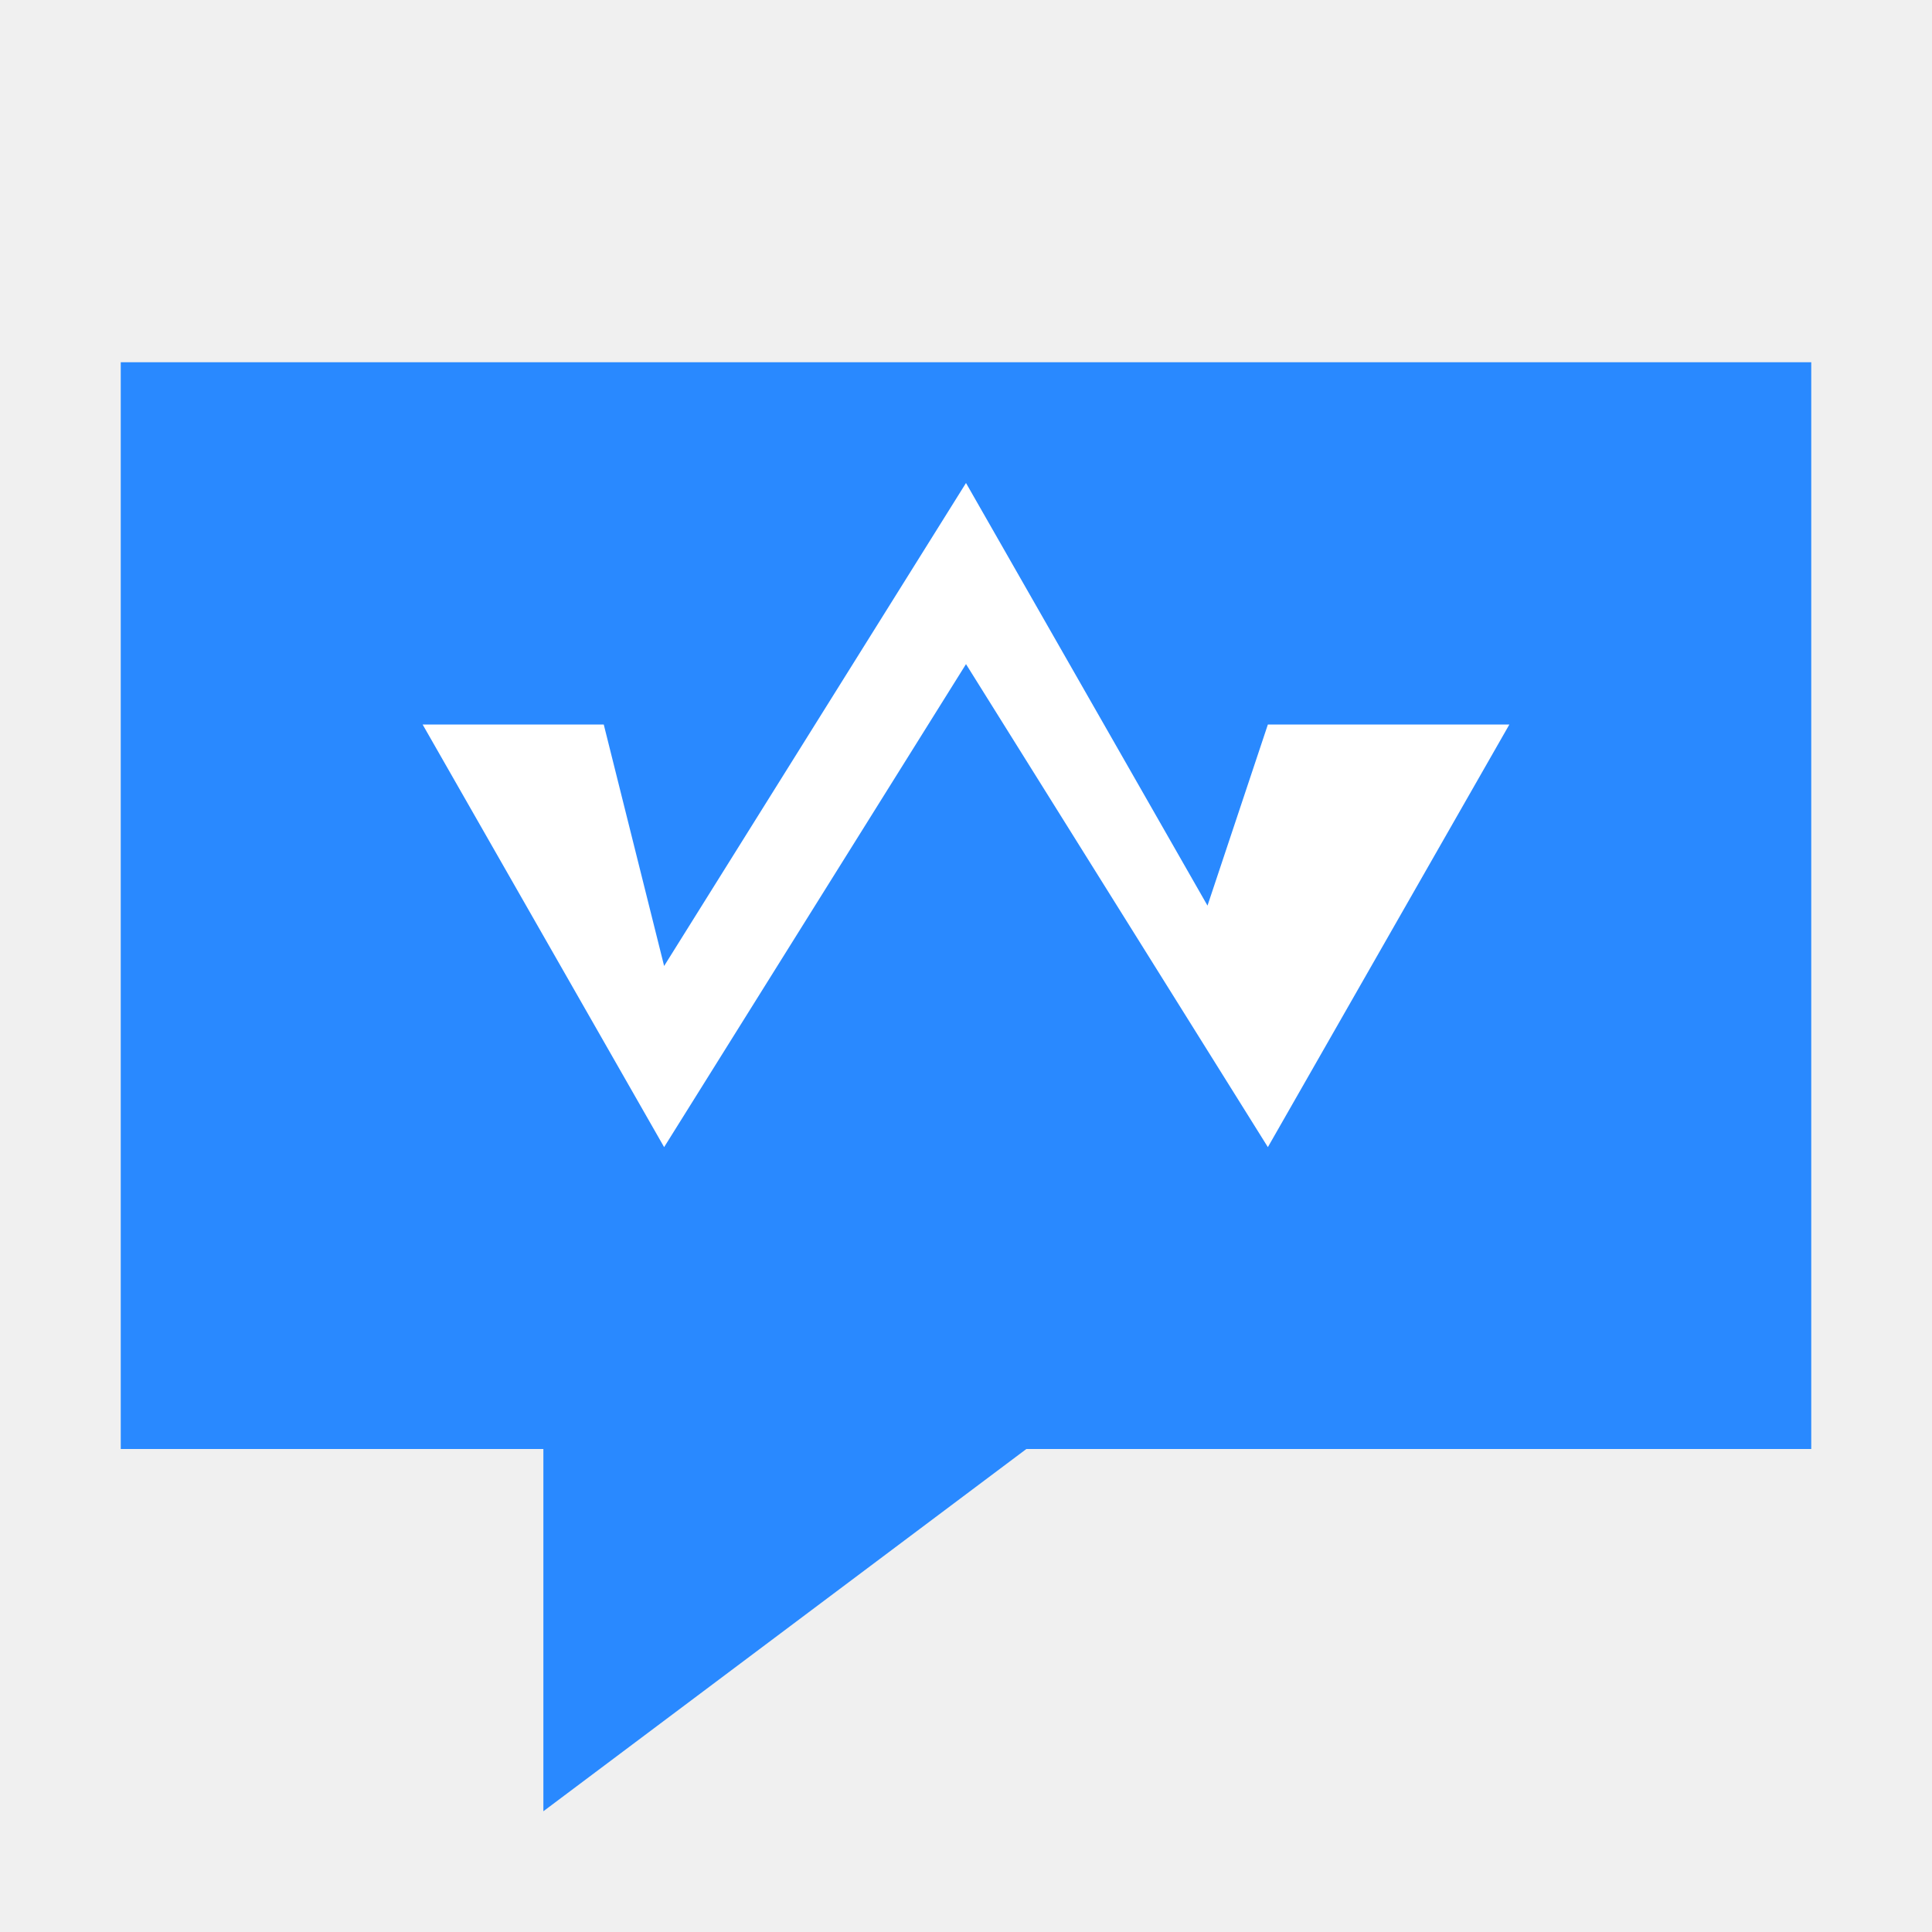
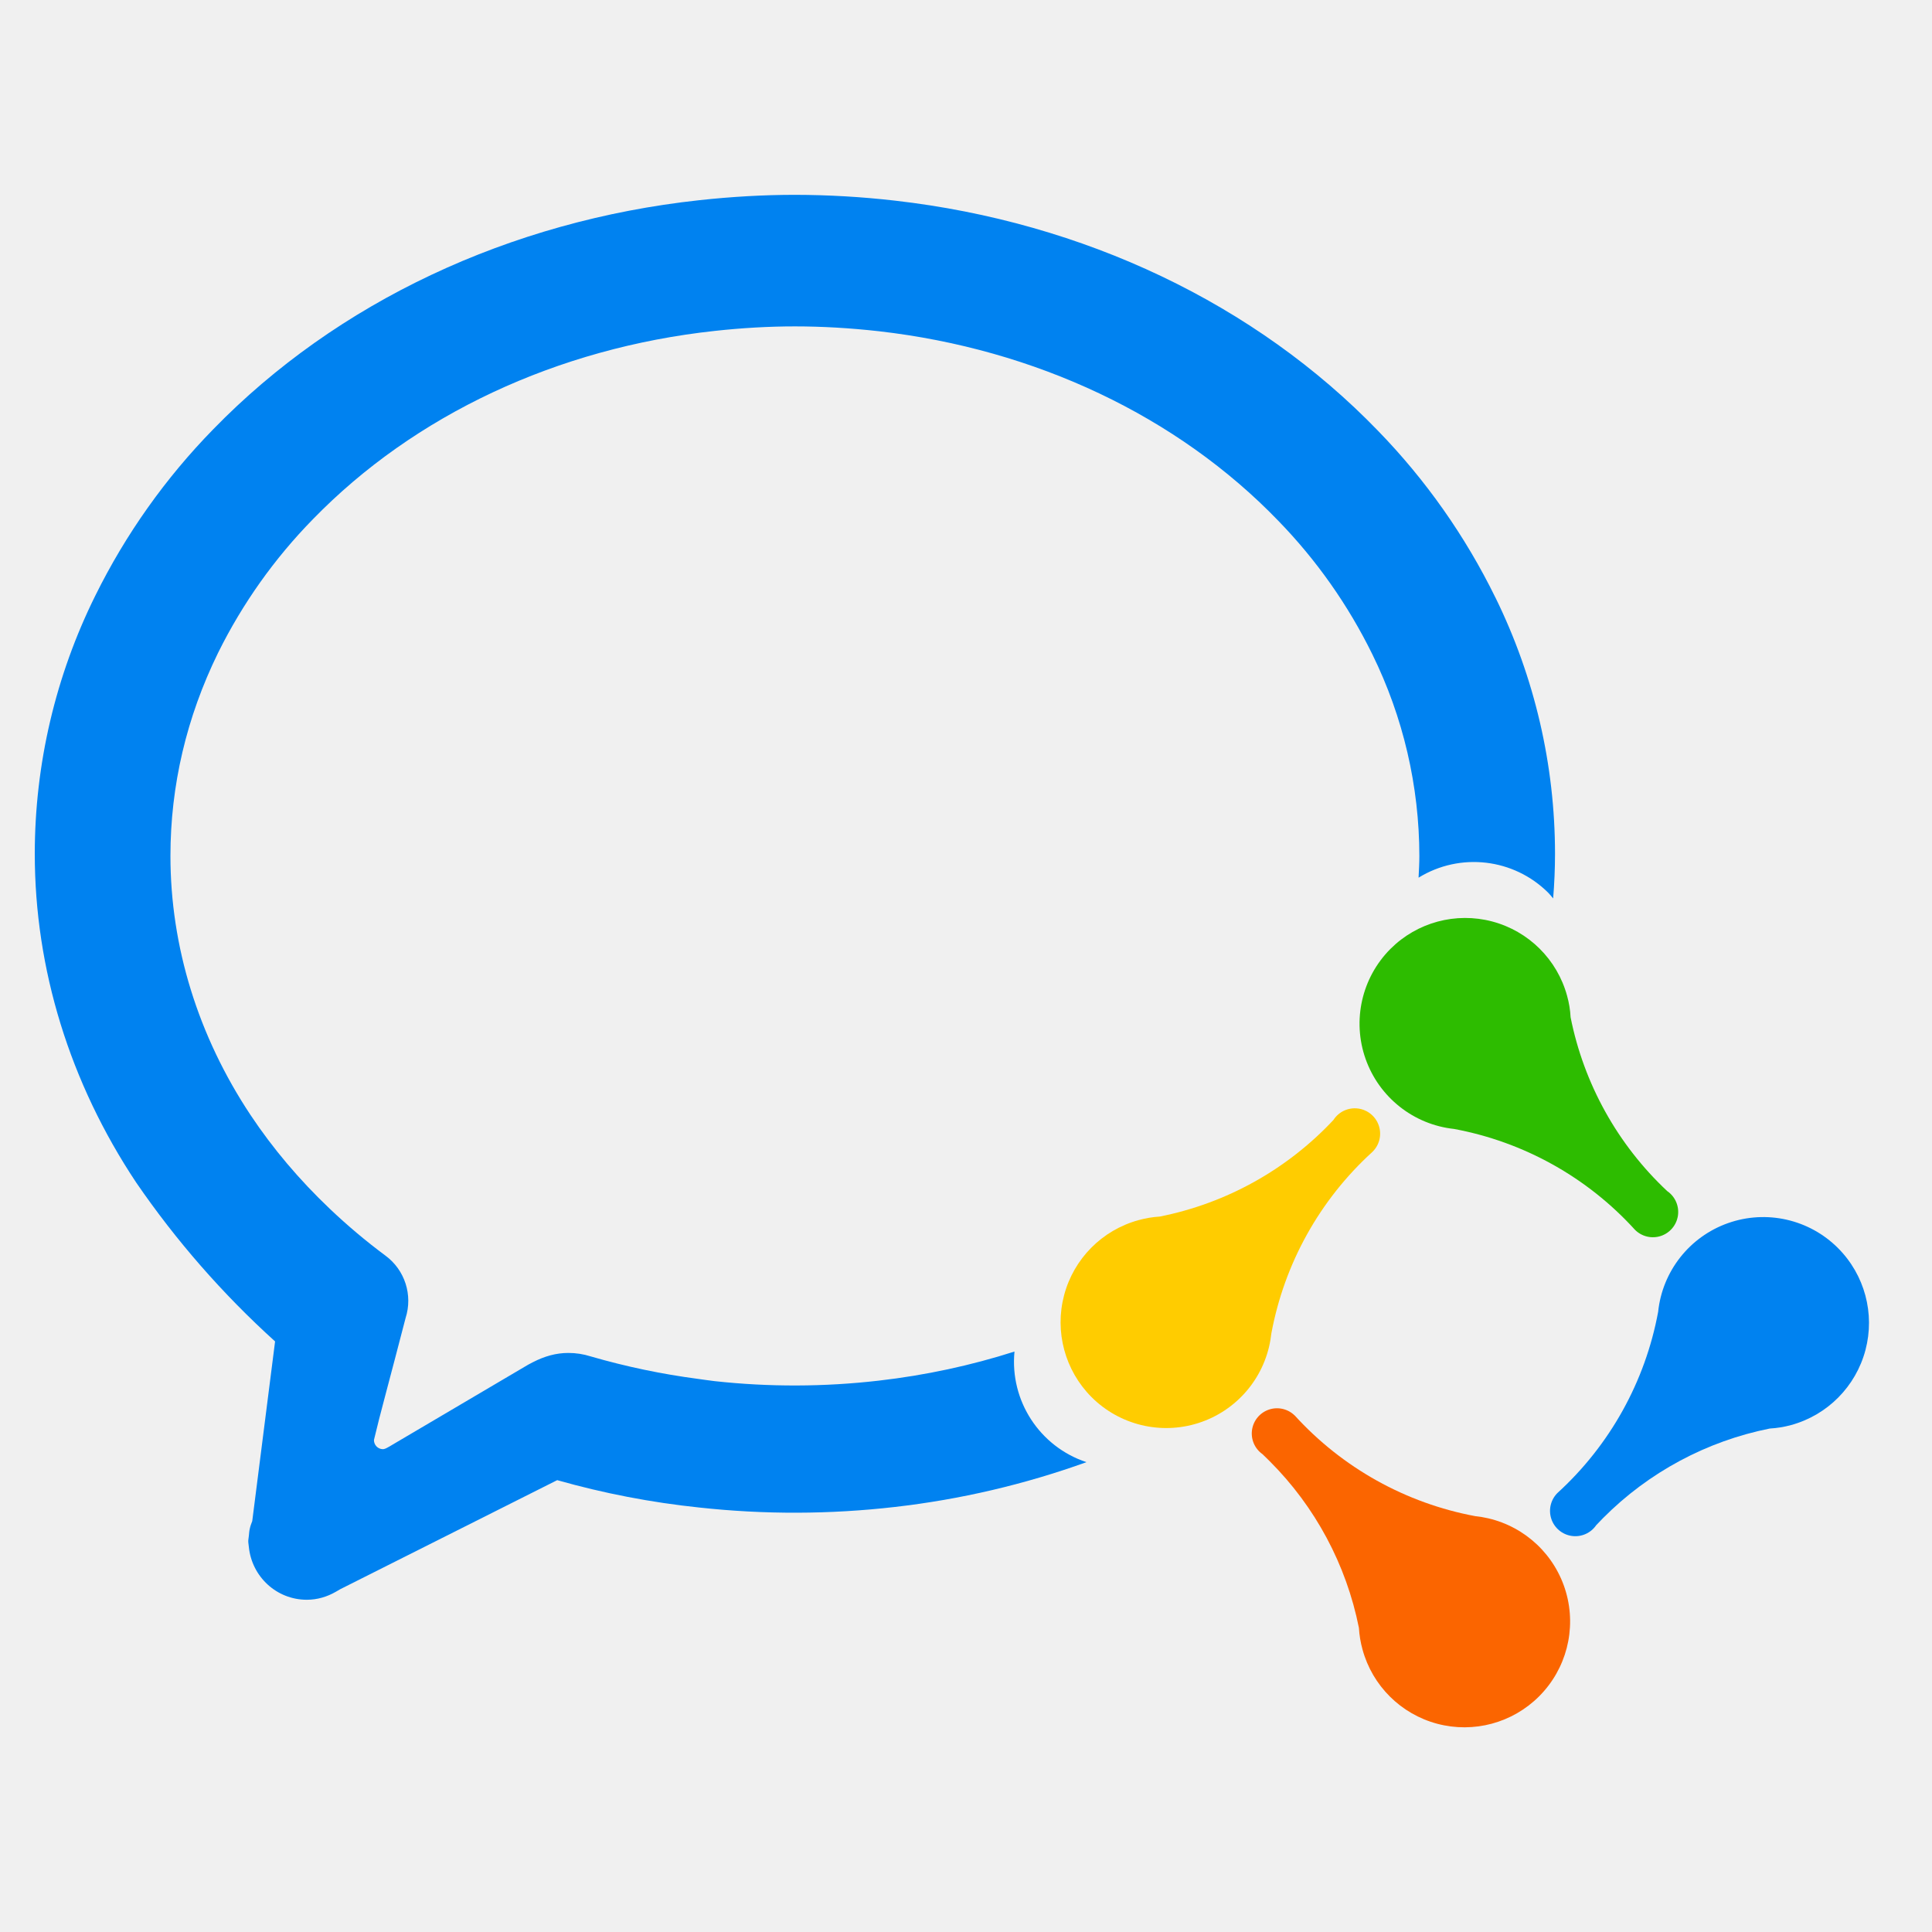
<svg xmlns="http://www.w3.org/2000/svg" viewBox="0 0 32 32">
-   <path fill="#2989ff" d="M2 6h28v18H17l-8 6v-6H2z" />
-   <path fill="#fff" d="M7 12l4 7 5-8 5 8 4-7h-4l-1 3-4-7-5 8-1-4z" />
+   <g transform="translate(.5 3)">
+     <g fill="none" fill-rule="evenodd">
+       <path fill="#0082F0" d="M24.27 6.9a10.746 10.746 0 00-1.945-2.764C20.295 2.034 17.453.68 14.322.323a14.773 14.773 0 00-1.656-.096c-.511 0-1.044.03-1.585.089-3.144.342-6.002 1.69-8.047 3.792a10.757 10.757 0 00-1.955 2.757 9.634 9.634 0 00-1.003 4.277c0 1.909.58 3.79 1.678 5.442a14.96 14.96 0 002.302 2.634v.002l-.378 2.974c-.015.04-.031.08-.04.123-.01.039-.012.079-.016.119-.002.03-.01.06-.01.091 0 .033.008.065.01.098.05.489.458.872.96.872.175 0 .337-.05.478-.131l.014-.008c.02-.012.042-.023.062-.036l.903-.454 2.69-1.352a13.93 13.93 0 002.35.453 14.54 14.54 0 003.243-.009 14.092 14.092 0 003.173-.742 1.752 1.752 0 01-1.192-1.832c-.72.23-1.472.393-2.25.482a12.172 12.172 0 01-2.716.008c-.09-.01-.182-.025-.274-.037a11.976 11.976 0 01-1.78-.373 1.217 1.217 0 00-.37-.057c-.2 0-.392.053-.588.154-.026.014-.05.025-.076.04l-2.21 1.303-.096.057-.003.001c-.047.028-.075.039-.1.039a.15.15 0 01-.146-.153l.085-.345.098-.375.162-.614.179-.686a.93.93 0 00-.334-1.033 9.906 9.906 0 01-.923-.777c-.5-.475-.94-.994-1.31-1.55-.869-1.308-1.328-2.792-1.328-4.293 0-1.164.266-2.297.79-3.366a8.633 8.633 0 011.569-2.21c1.68-1.728 4.045-2.837 6.656-3.12.454-.05.901-.075 1.328-.075.449 0 .916.027 1.388.08 2.599.296 4.949 1.41 6.617 3.138a8.618 8.618 0 011.56 2.215 7.584 7.584 0 01.778 3.338c0 .12-.007.24-.013.36a1.746 1.746 0 012.149.251c.03.03.054.062.08.093a9.11 9.11 0 00.031-.739 9.634 9.634 0 00-.986-4.243" />
+       <path fill="#FB6500" d="M24.149 22.148a1.7 1.7 0 00-.21-.035 5.377 5.377 0 01-2.996-1.67v.001a.418.418 0 10-.534.64c.041.04.082.078.121.118a5.39 5.39 0 011.478 2.761 1.715 1.715 0 00.059.356 1.749 1.749 0 002.926.777 1.754 1.754 0 00-.844-2.948" />
+       <path fill="#0082F0" d="M29.944 17.673a1.75 1.75 0 00-2.98 1.056 5.388 5.388 0 01-1.667 2.999.419.419 0 10.641.534l.117-.121a5.376 5.376 0 012.758-1.48 1.71 1.71 0 00.355-.058 1.754 1.754 0 00.776-2.93" />
+       <path fill="#2DBC00" d="M22.53 12.717a1.754 1.754 0 001.054 2.982 5.376 5.376 0 012.996 1.67.419.419 0 10.534-.641 5.389 5.389 0 01-1.6-2.879 1.625 1.625 0 00-.058-.355 1.75 1.75 0 00-2.926-.777" />
+       <path fill="#FC0" d="M20.543 19.19a1.93 1.93 0 00.015-.106 5.393 5.393 0 011.668-3 .42.42 0 10-.64-.534 5.375 5.375 0 01-2.876 1.6 1.73 1.73 0 00-.355.06 1.754 1.754 0 00-.776 2.93 1.75 1.75 0 002.964-.95" />
+     </g>
+   </g>
</svg>
